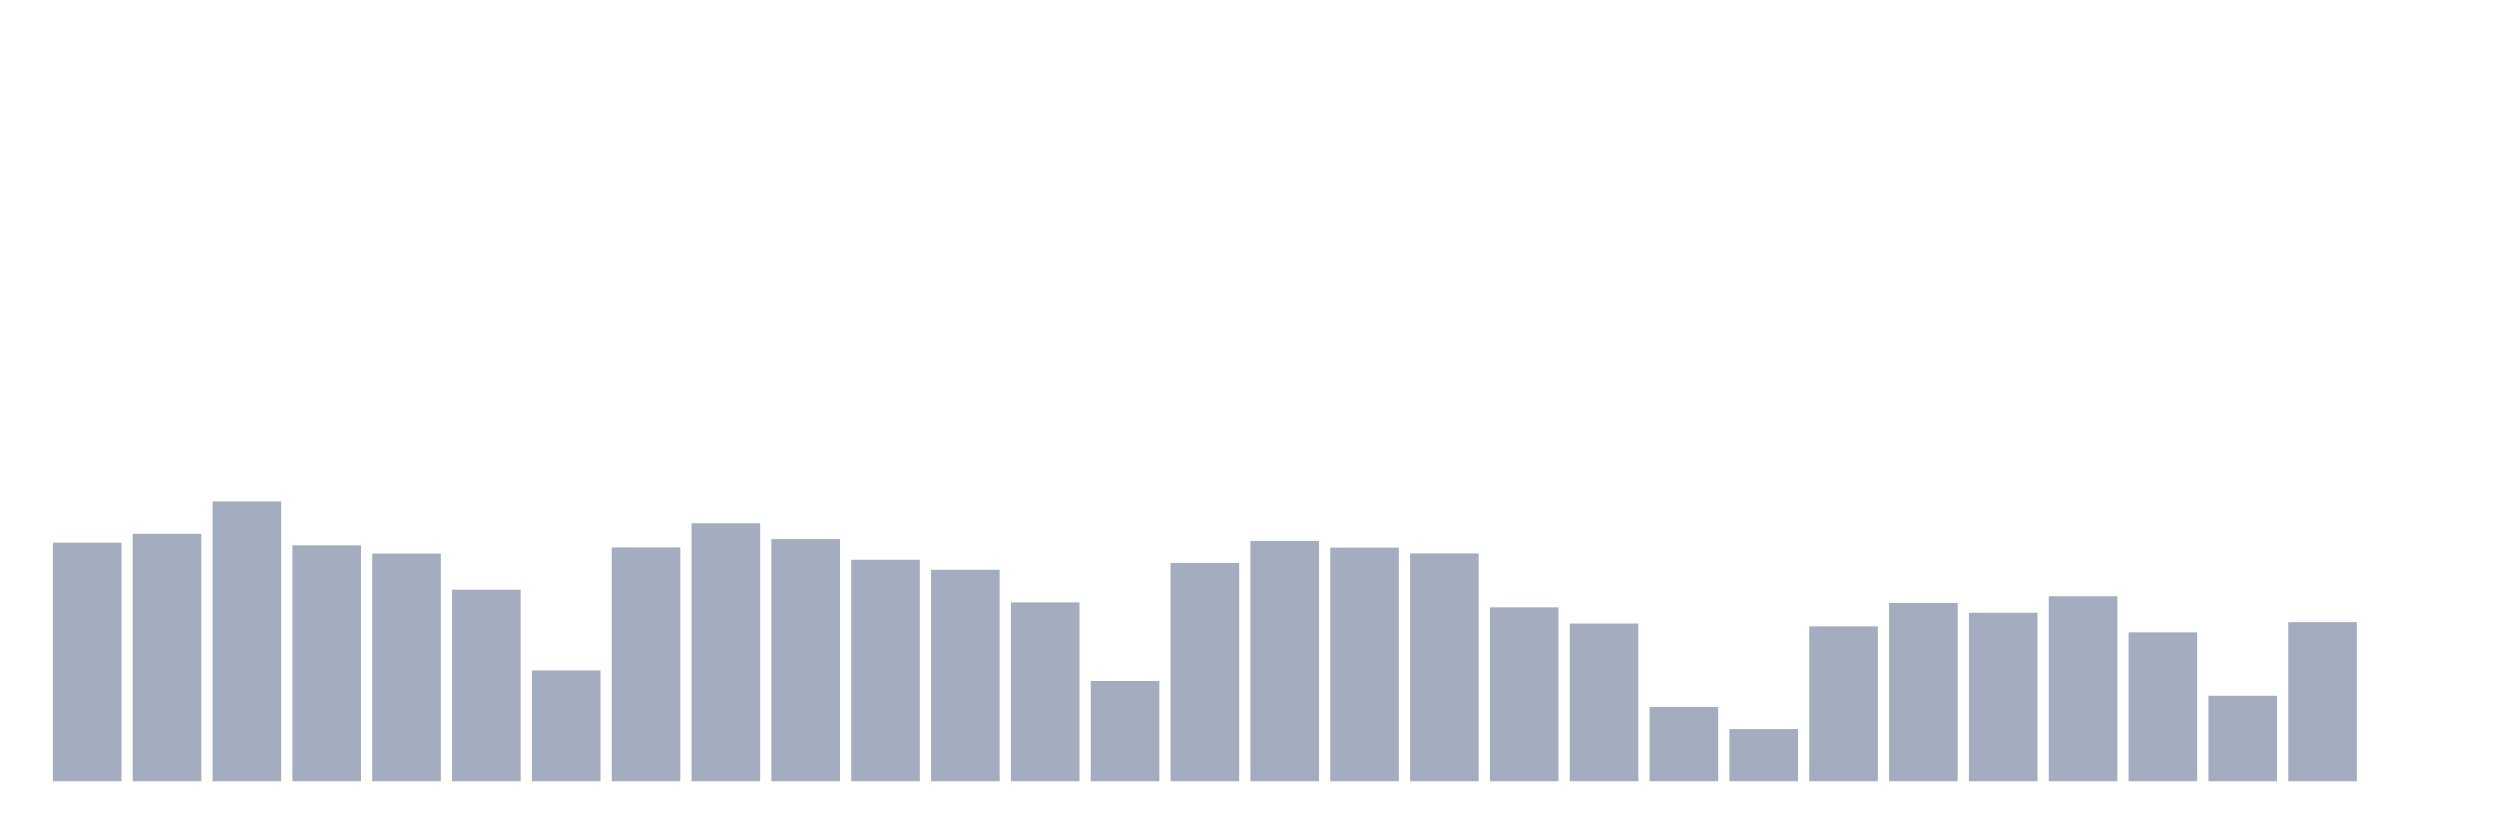
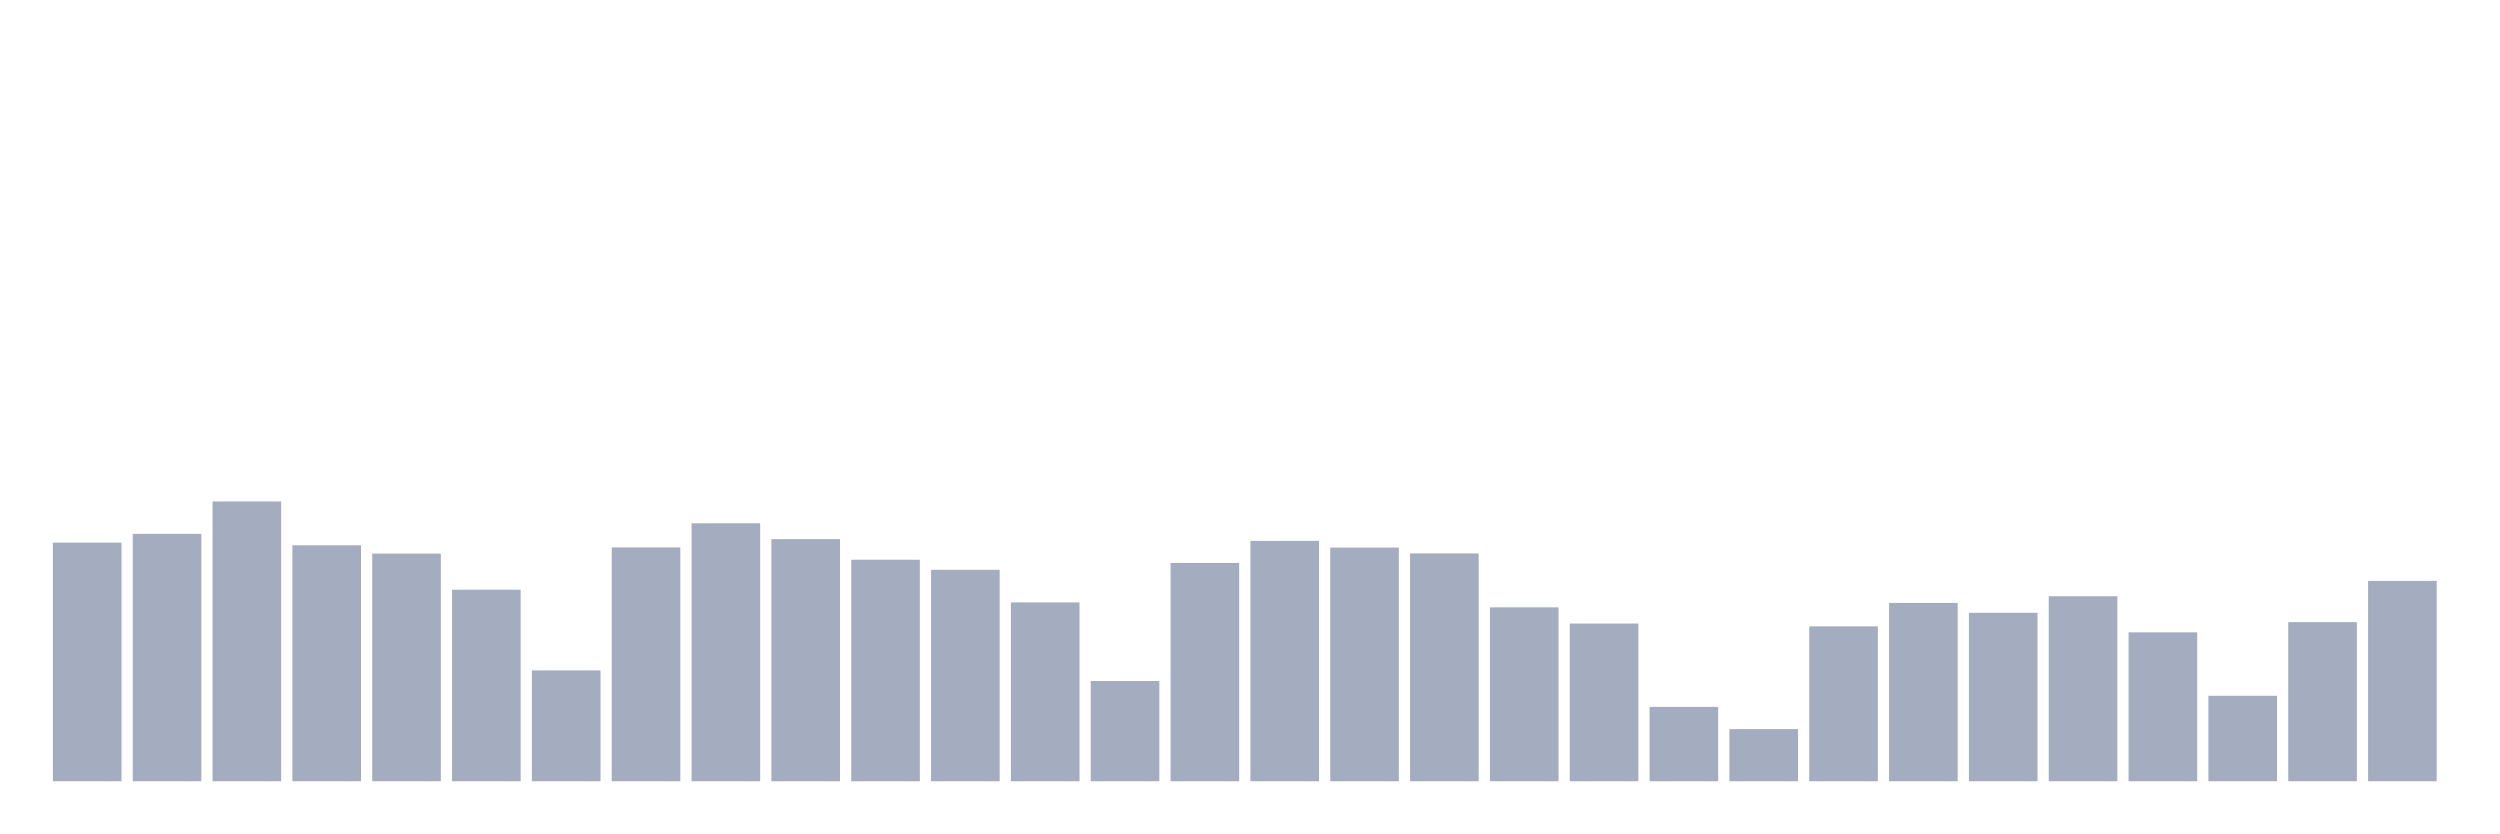
<svg xmlns="http://www.w3.org/2000/svg" viewBox="0 0 480 160">
  <g transform="translate(10,10)">
    <rect class="bar" x="0.153" width="13.175" y="94.19" height="45.81" fill="rgb(164,173,192)" />
    <rect class="bar" x="15.482" width="13.175" y="92.499" height="47.501" fill="rgb(164,173,192)" />
    <rect class="bar" x="30.81" width="13.175" y="86.274" height="53.726" fill="rgb(164,173,192)" />
    <rect class="bar" x="46.138" width="13.175" y="94.698" height="45.302" fill="rgb(164,173,192)" />
    <rect class="bar" x="61.466" width="13.175" y="96.288" height="43.712" fill="rgb(164,173,192)" />
    <rect class="bar" x="76.794" width="13.175" y="103.224" height="36.776" fill="rgb(164,173,192)" />
    <rect class="bar" x="92.123" width="13.175" y="118.719" height="21.281" fill="rgb(164,173,192)" />
    <rect class="bar" x="107.451" width="13.175" y="95.104" height="44.896" fill="rgb(164,173,192)" />
    <rect class="bar" x="122.779" width="13.175" y="90.469" height="49.531" fill="rgb(164,173,192)" />
    <rect class="bar" x="138.107" width="13.175" y="93.514" height="46.486" fill="rgb(164,173,192)" />
    <rect class="bar" x="153.436" width="13.175" y="97.472" height="42.528" fill="rgb(164,173,192)" />
    <rect class="bar" x="168.764" width="13.175" y="99.401" height="40.599" fill="rgb(164,173,192)" />
    <rect class="bar" x="184.092" width="13.175" y="105.66" height="34.34" fill="rgb(164,173,192)" />
    <rect class="bar" x="199.42" width="13.175" y="120.749" height="19.251" fill="rgb(164,173,192)" />
    <rect class="bar" x="214.748" width="13.175" y="98.081" height="41.919" fill="rgb(164,173,192)" />
    <rect class="bar" x="230.077" width="13.175" y="93.852" height="46.148" fill="rgb(164,173,192)" />
    <rect class="bar" x="245.405" width="13.175" y="95.138" height="44.862" fill="rgb(164,173,192)" />
    <rect class="bar" x="260.733" width="13.175" y="96.254" height="43.746" fill="rgb(164,173,192)" />
    <rect class="bar" x="276.061" width="13.175" y="106.607" height="33.393" fill="rgb(164,173,192)" />
    <rect class="bar" x="291.39" width="13.175" y="109.72" height="30.28" fill="rgb(164,173,192)" />
    <rect class="bar" x="306.718" width="13.175" y="125.723" height="14.277" fill="rgb(164,173,192)" />
    <rect class="bar" x="322.046" width="13.175" y="129.986" height="10.014" fill="rgb(164,173,192)" />
    <rect class="bar" x="337.374" width="13.175" y="110.261" height="29.739" fill="rgb(164,173,192)" />
    <rect class="bar" x="352.702" width="13.175" y="105.761" height="34.239" fill="rgb(164,173,192)" />
    <rect class="bar" x="368.031" width="13.175" y="107.656" height="32.344" fill="rgb(164,173,192)" />
    <rect class="bar" x="383.359" width="13.175" y="104.476" height="35.524" fill="rgb(164,173,192)" />
    <rect class="bar" x="398.687" width="13.175" y="111.411" height="28.589" fill="rgb(164,173,192)" />
    <rect class="bar" x="414.015" width="13.175" y="123.591" height="16.409" fill="rgb(164,173,192)" />
    <rect class="bar" x="429.344" width="13.175" y="109.449" height="30.551" fill="rgb(164,173,192)" />
-     <rect class="bar" x="444.672" width="13.175" y="140" height="0" fill="rgb(164,173,192)" />
+     <rect class="bar" x="444.672" width="13.175" y="101.532" height="38.468" fill="rgb(164,173,192)" />
  </g>
</svg>
